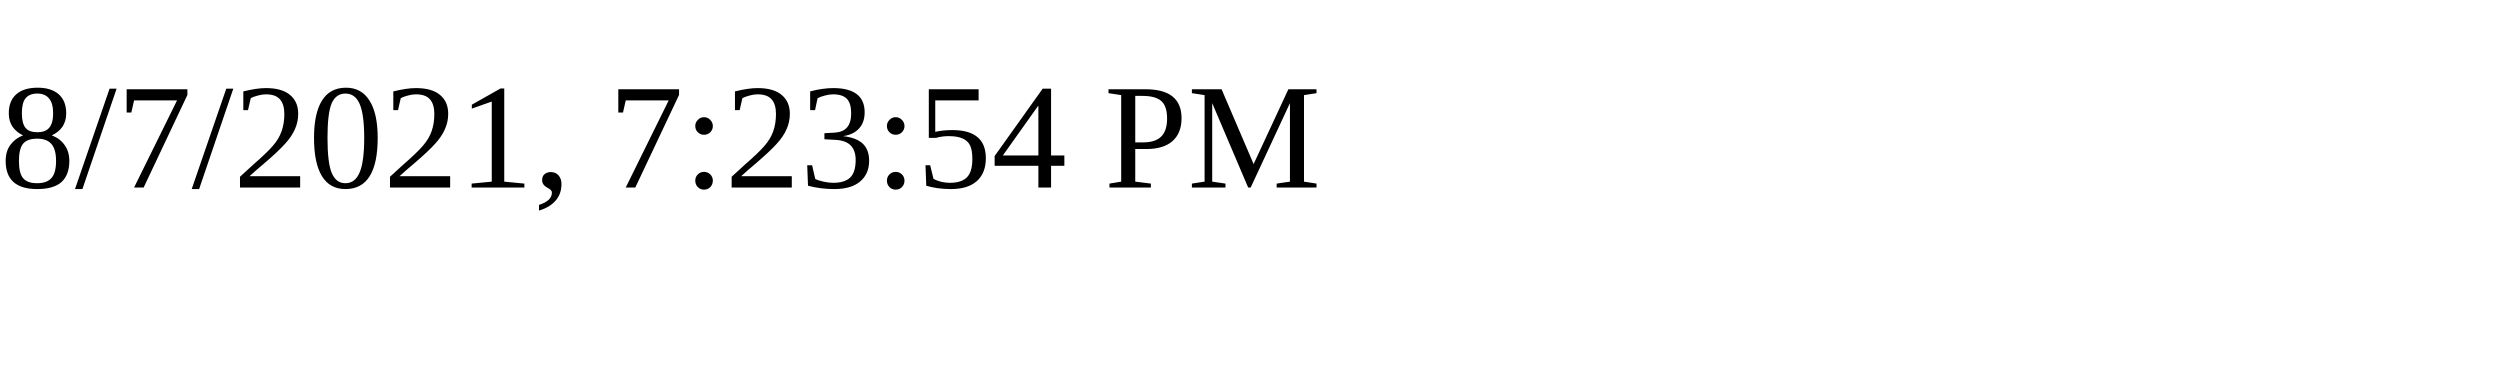
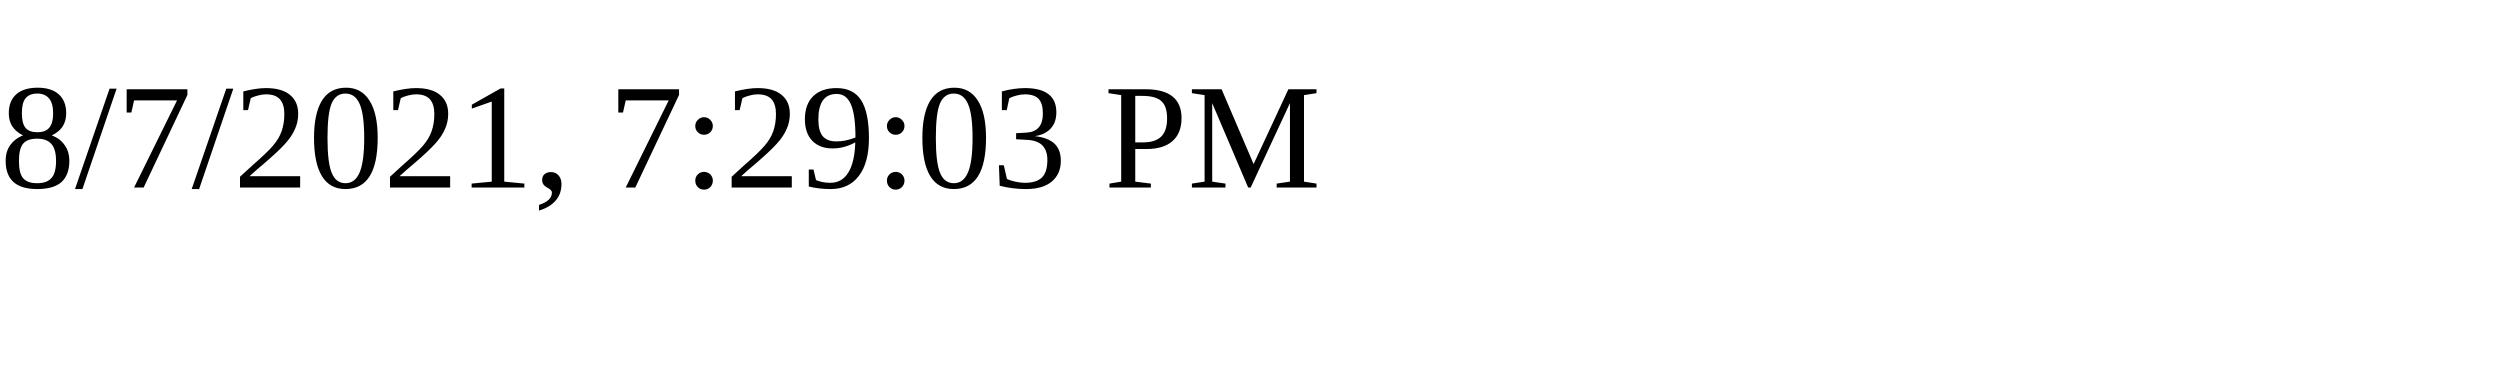
<svg xmlns="http://www.w3.org/2000/svg" height="30" width="200">
-   <text x="0" y="15">8/7/2021, 7:23:54 PM</text>
+   <text x="0" y="15">8/7/2021, 7:29:03 PM</text>
</svg>
